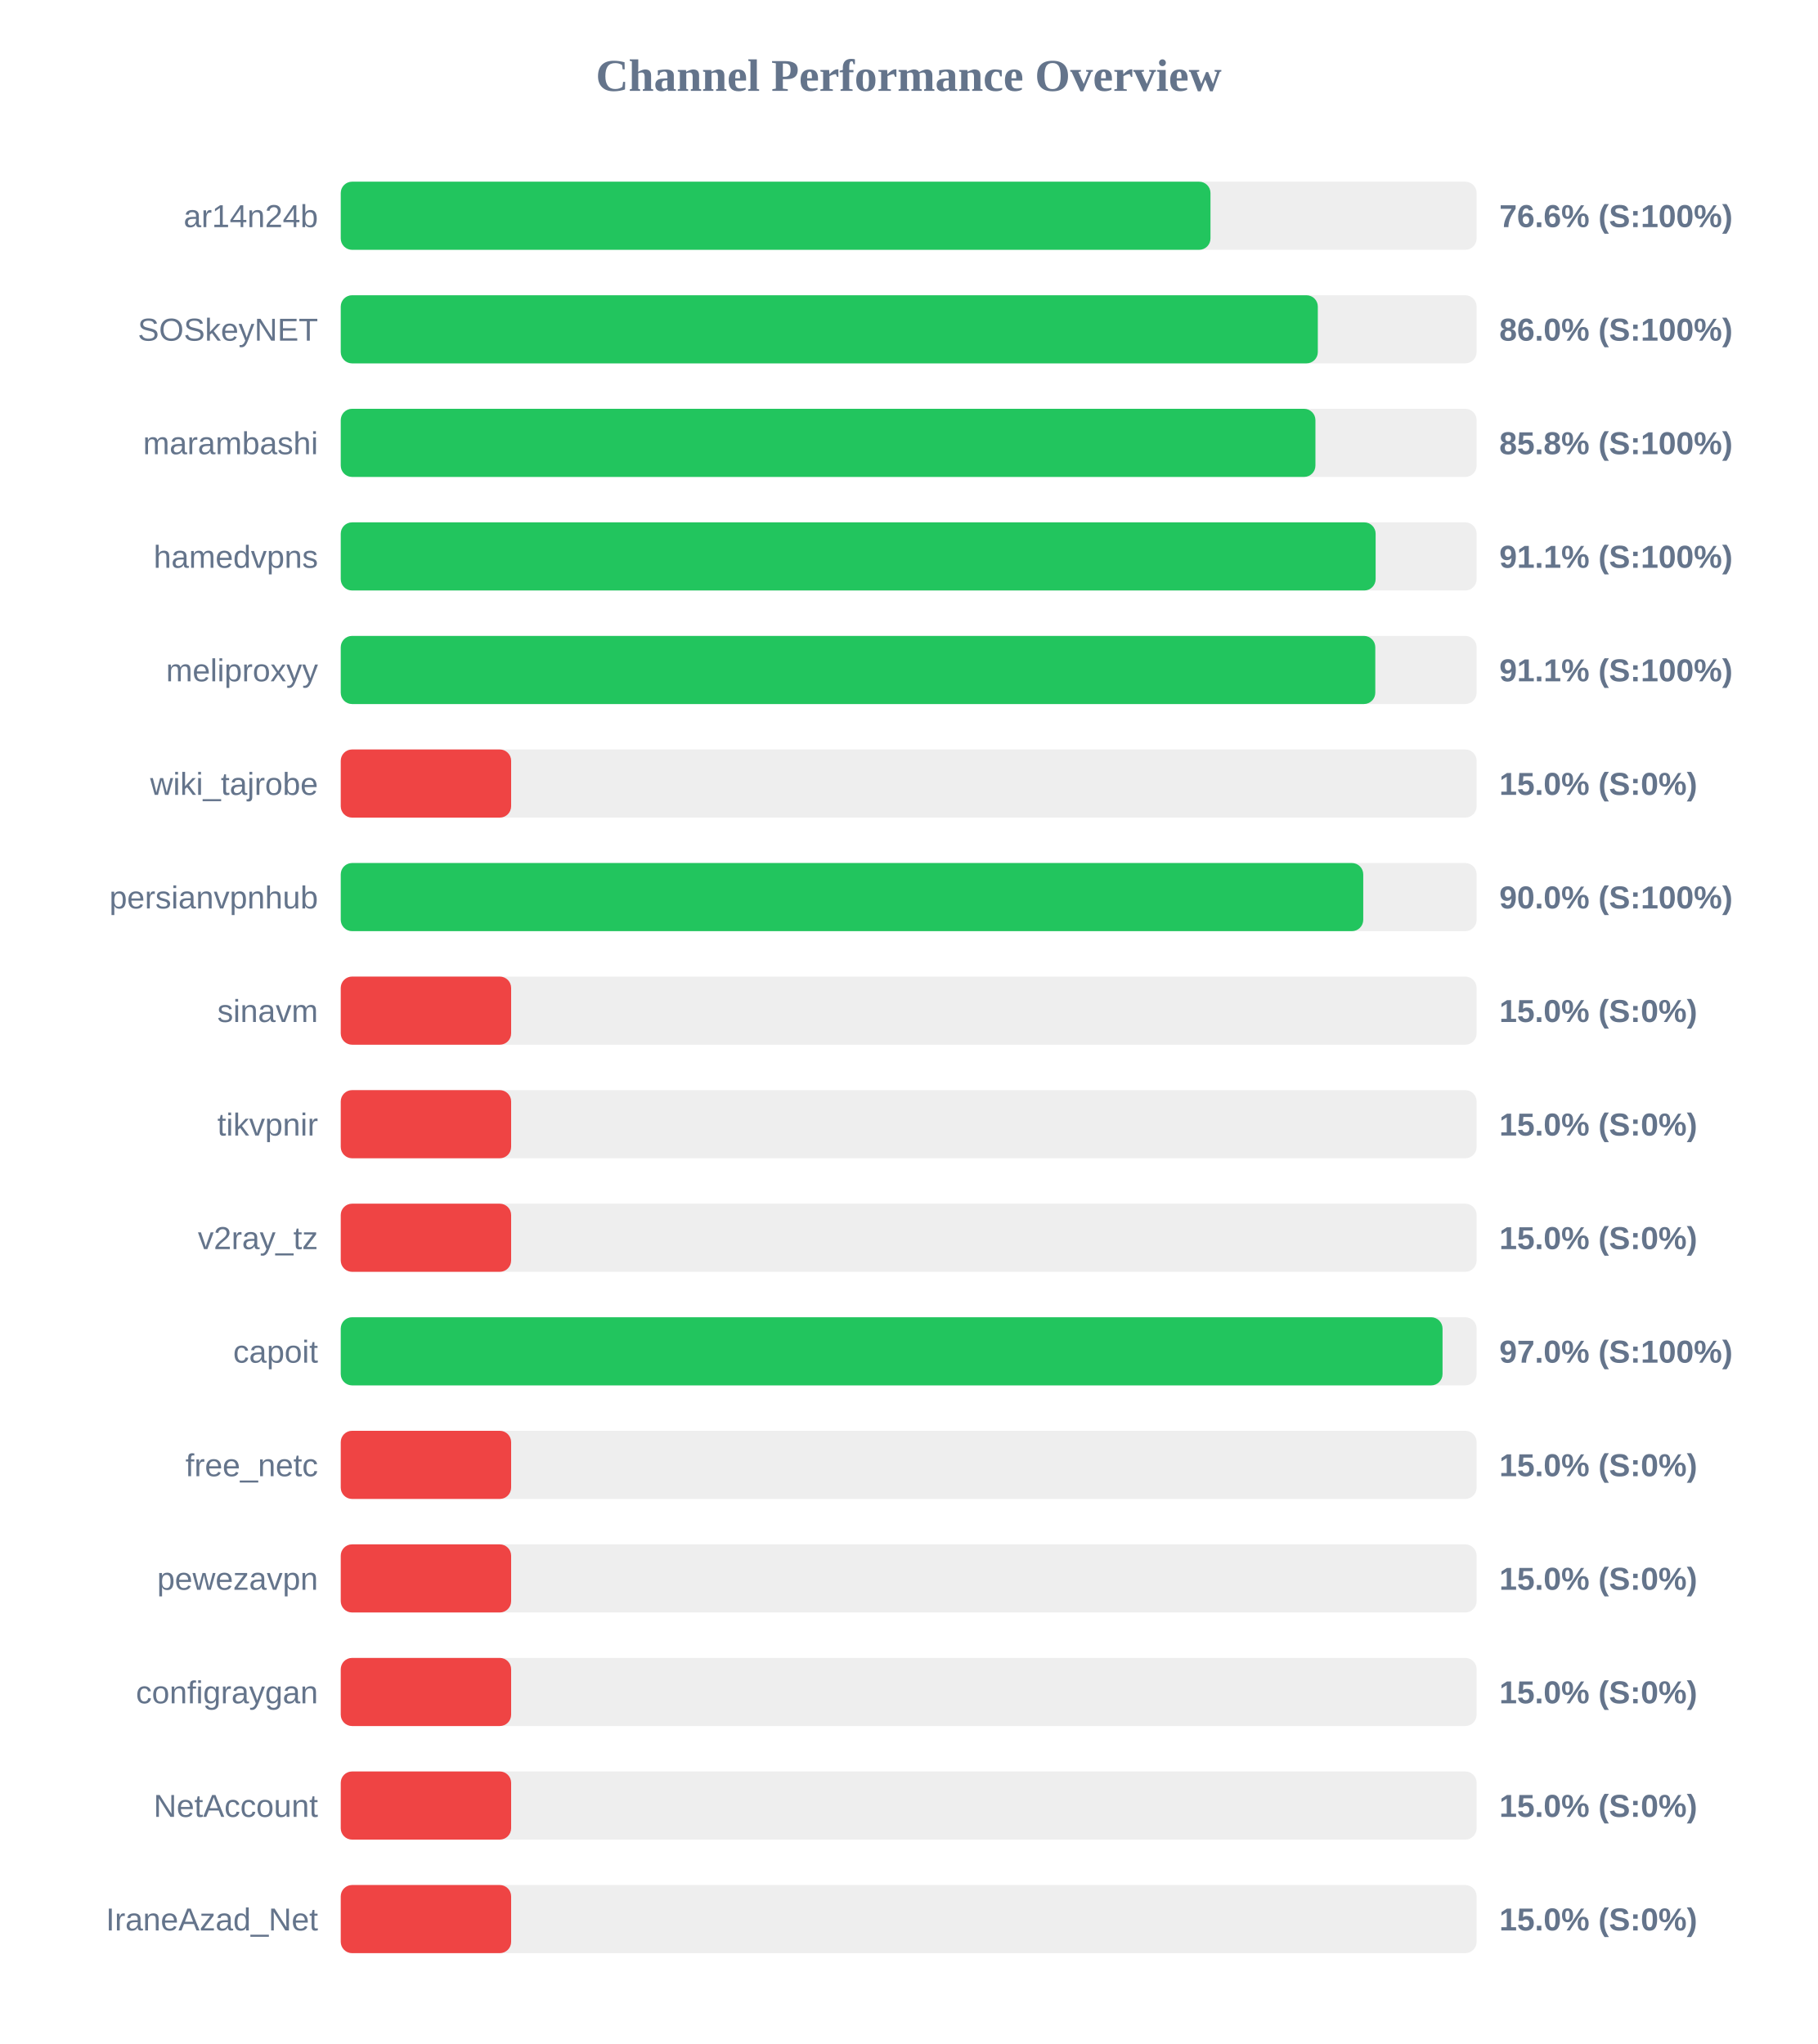
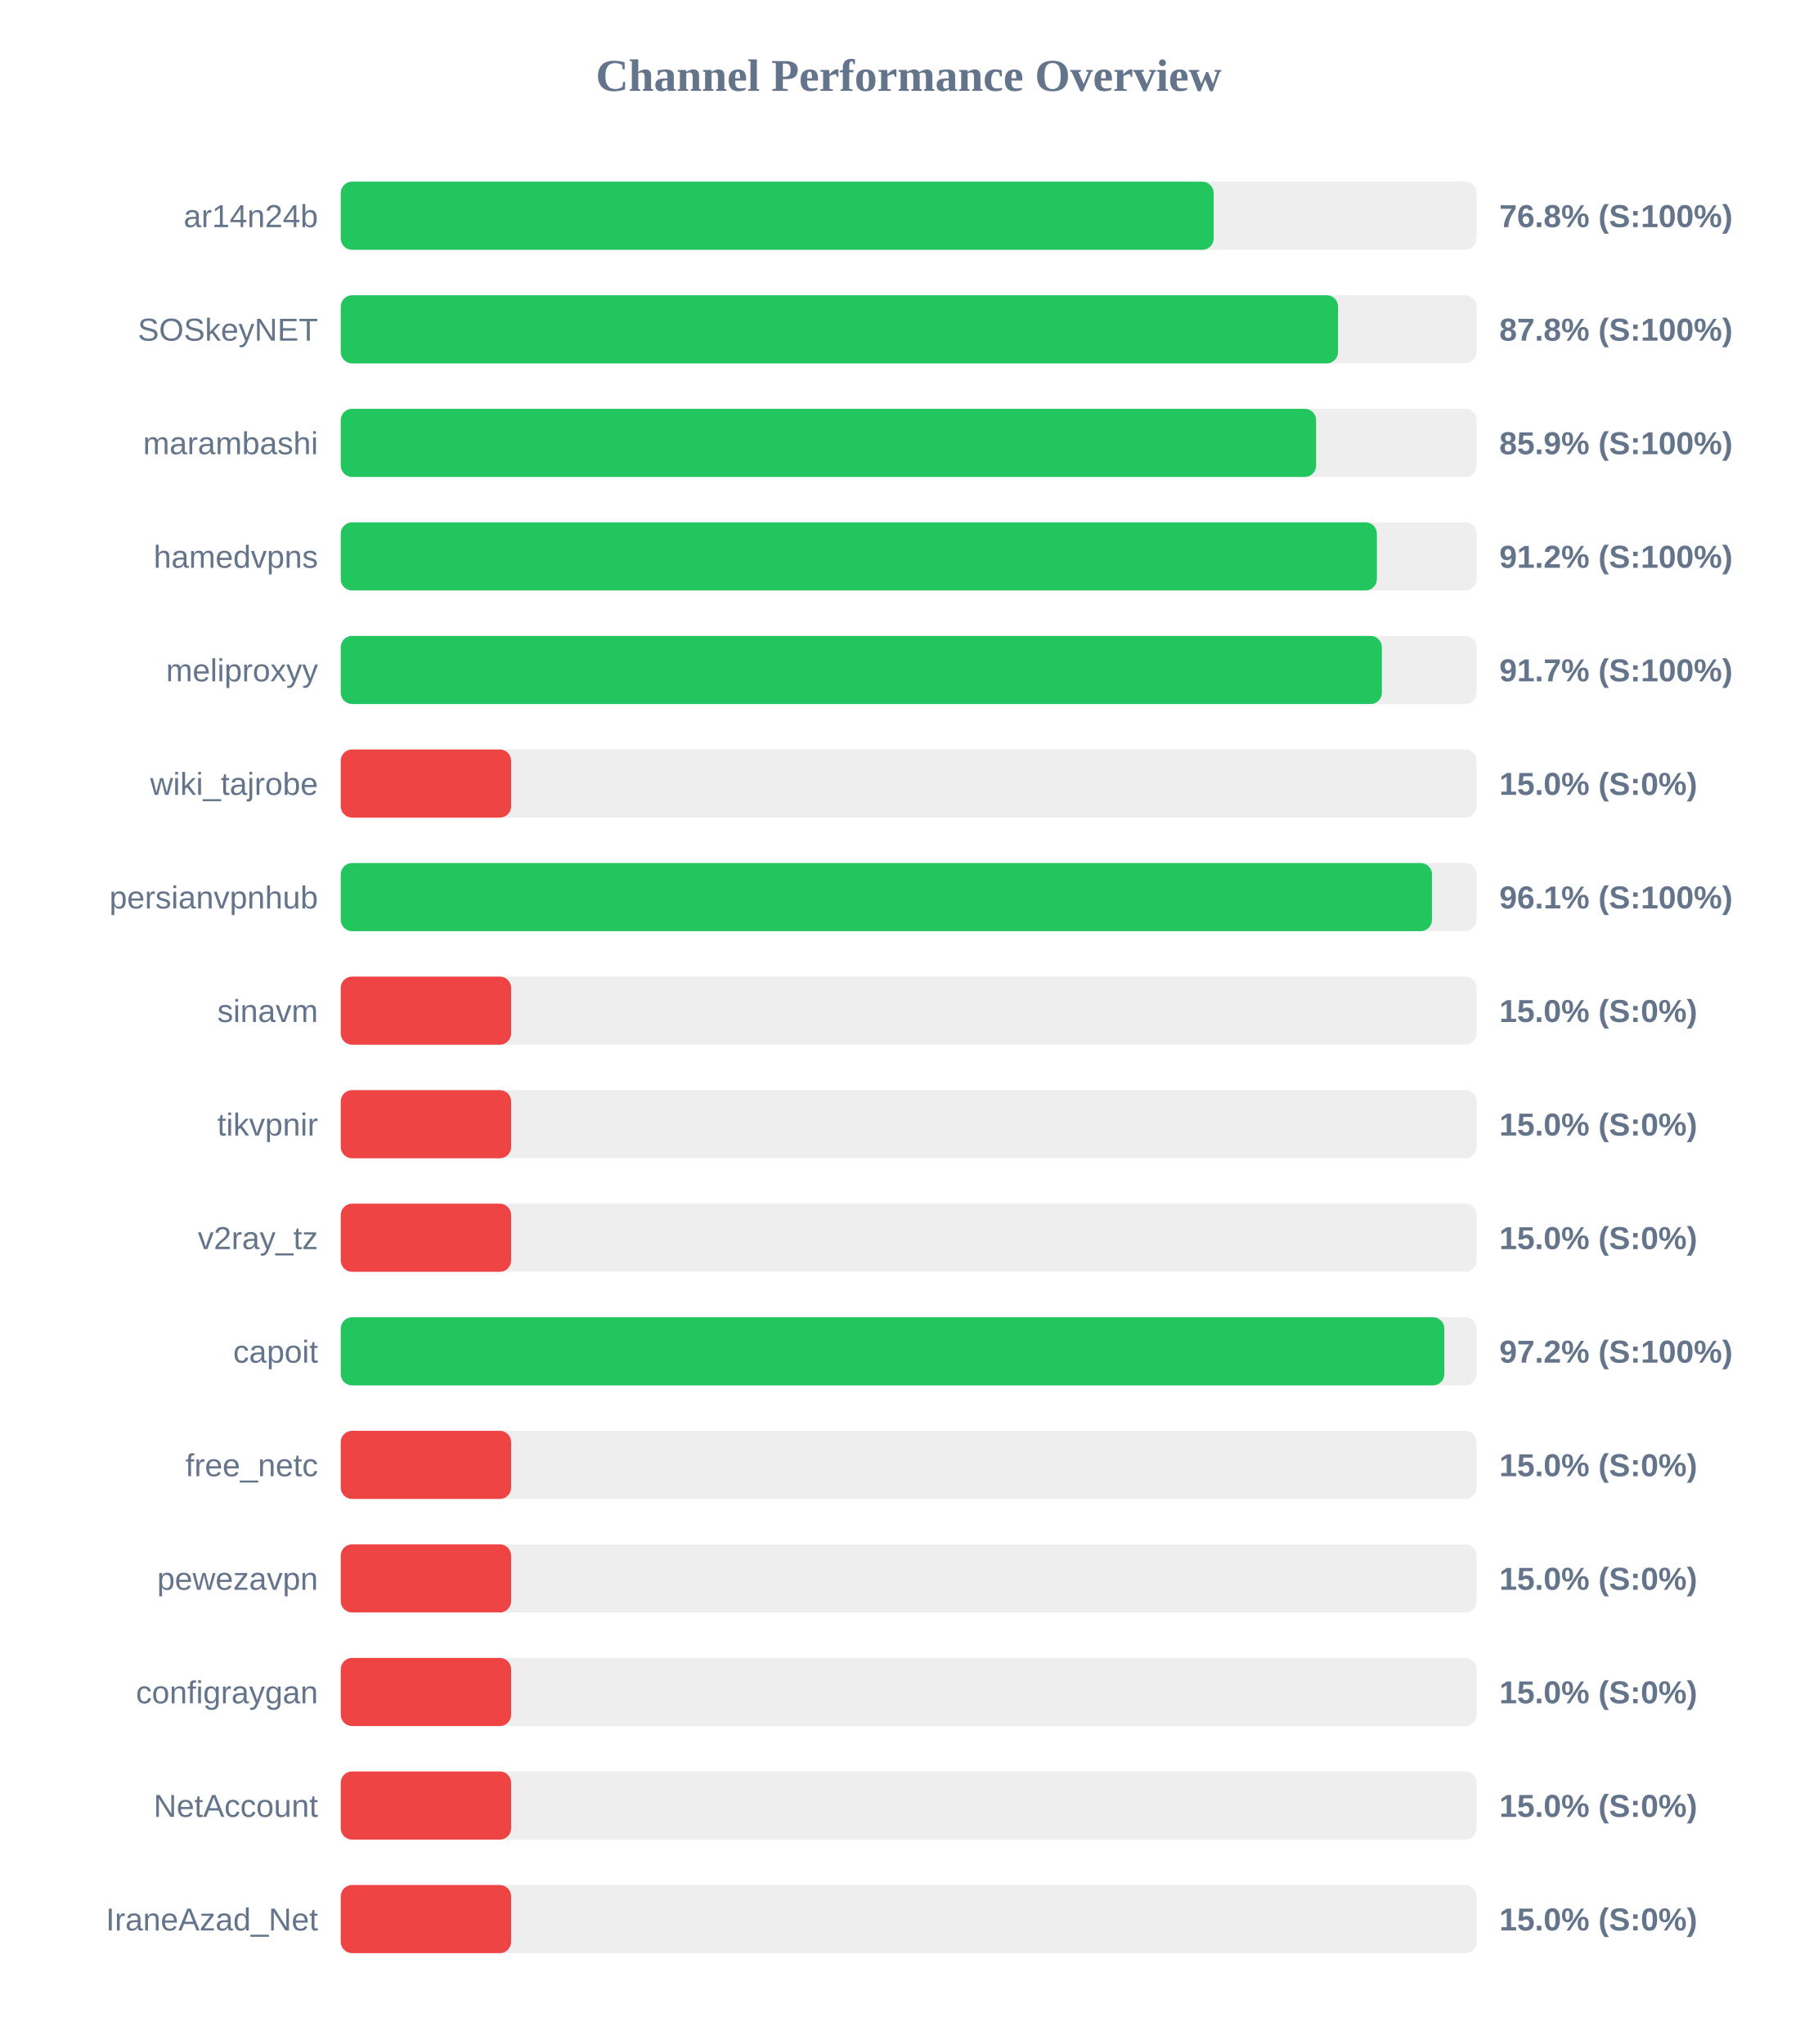
<svg xmlns="http://www.w3.org/2000/svg" width="800" height="900" version="1.1">
  <style>
        .row { font: 14px Arial; fill: #64748b; }
        .score { font: bold 14px Arial; fill: #64748b; }
    </style>
  <text x="400" y="40" text-anchor="middle" font-size="20px" font-weight="bold" fill="#64748b">Channel Performance Overview</text>
  <rect x="150" y="80" width="500" height="30" fill="#eee" rx="5" />
-   <rect x="150" y="80" width="382.85" height="30" fill="#22c55e" rx="5" />
+   <rect x="150" y="80" width="384.25" height="30" fill="#22c55e" rx="5" />
  <text x="140" y="100" text-anchor="end" class="row">ar14n24b</text>
-   <text x="660" y="100" text-anchor="start" class="score">76.6% (S:100%)</text>
+   <text x="660" y="100" text-anchor="start" class="score">76.8% (S:100%)</text>
  <rect x="150" y="130" width="500" height="30" fill="#eee" rx="5" />
-   <rect x="150" y="130" width="430.1" height="30" fill="#22c55e" rx="5" />
+   <rect x="150" y="130" width="439.0" height="30" fill="#22c55e" rx="5" />
  <text x="140" y="150" text-anchor="end" class="row">SOSkeyNET</text>
-   <text x="660" y="150" text-anchor="start" class="score">86.0% (S:100%)</text>
+   <text x="660" y="150" text-anchor="start" class="score">87.8% (S:100%)</text>
  <rect x="150" y="180" width="500" height="30" fill="#eee" rx="5" />
-   <rect x="150" y="180" width="429.05" height="30" fill="#22c55e" rx="5" />
+   <rect x="150" y="180" width="429.35" height="30" fill="#22c55e" rx="5" />
  <text x="140" y="200" text-anchor="end" class="row">marambashi</text>
-   <text x="660" y="200" text-anchor="start" class="score">85.8% (S:100%)</text>
+   <text x="660" y="200" text-anchor="start" class="score">85.9% (S:100%)</text>
  <rect x="150" y="230" width="500" height="30" fill="#eee" rx="5" />
-   <rect x="150" y="230" width="455.55" height="30" fill="#22c55e" rx="5" />
+   <rect x="150" y="230" width="456.1" height="30" fill="#22c55e" rx="5" />
  <text x="140" y="250" text-anchor="end" class="row">hamedvpns</text>
-   <text x="660" y="250" text-anchor="start" class="score">91.1% (S:100%)</text>
+   <text x="660" y="250" text-anchor="start" class="score">91.2% (S:100%)</text>
  <rect x="150" y="280" width="500" height="30" fill="#eee" rx="5" />
-   <rect x="150" y="280" width="455.4" height="30" fill="#22c55e" rx="5" />
+   <rect x="150" y="280" width="458.3" height="30" fill="#22c55e" rx="5" />
  <text x="140" y="300" text-anchor="end" class="row">meliproxyy</text>
-   <text x="660" y="300" text-anchor="start" class="score">91.1% (S:100%)</text>
+   <text x="660" y="300" text-anchor="start" class="score">91.7% (S:100%)</text>
  <rect x="150" y="330" width="500" height="30" fill="#eee" rx="5" />
  <rect x="150" y="330" width="75.0" height="30" fill="#ef4444" rx="5" />
  <text x="140" y="350" text-anchor="end" class="row">wiki_tajrobe</text>
  <text x="660" y="350" text-anchor="start" class="score">15.0% (S:0%)</text>
  <rect x="150" y="380" width="500" height="30" fill="#eee" rx="5" />
-   <rect x="150" y="380" width="450.1" height="30" fill="#22c55e" rx="5" />
+   <rect x="150" y="380" width="480.35" height="30" fill="#22c55e" rx="5" />
  <text x="140" y="400" text-anchor="end" class="row">persianvpnhub</text>
-   <text x="660" y="400" text-anchor="start" class="score">90.0% (S:100%)</text>
+   <text x="660" y="400" text-anchor="start" class="score">96.1% (S:100%)</text>
  <rect x="150" y="430" width="500" height="30" fill="#eee" rx="5" />
  <rect x="150" y="430" width="75.0" height="30" fill="#ef4444" rx="5" />
  <text x="140" y="450" text-anchor="end" class="row">sinavm</text>
  <text x="660" y="450" text-anchor="start" class="score">15.0% (S:0%)</text>
  <rect x="150" y="480" width="500" height="30" fill="#eee" rx="5" />
  <rect x="150" y="480" width="75.0" height="30" fill="#ef4444" rx="5" />
  <text x="140" y="500" text-anchor="end" class="row">tikvpnir</text>
  <text x="660" y="500" text-anchor="start" class="score">15.0% (S:0%)</text>
  <rect x="150" y="530" width="500" height="30" fill="#eee" rx="5" />
  <rect x="150" y="530" width="75.0" height="30" fill="#ef4444" rx="5" />
  <text x="140" y="550" text-anchor="end" class="row">v2ray_tz</text>
  <text x="660" y="550" text-anchor="start" class="score">15.0% (S:0%)</text>
  <rect x="150" y="580" width="500" height="30" fill="#eee" rx="5" />
-   <rect x="150" y="580" width="485.0" height="30" fill="#22c55e" rx="5" />
+   <rect x="150" y="580" width="485.8" height="30" fill="#22c55e" rx="5" />
  <text x="140" y="600" text-anchor="end" class="row">capoit</text>
-   <text x="660" y="600" text-anchor="start" class="score">97.0% (S:100%)</text>
+   <text x="660" y="600" text-anchor="start" class="score">97.2% (S:100%)</text>
  <rect x="150" y="630" width="500" height="30" fill="#eee" rx="5" />
  <rect x="150" y="630" width="75.0" height="30" fill="#ef4444" rx="5" />
  <text x="140" y="650" text-anchor="end" class="row">free_netc</text>
  <text x="660" y="650" text-anchor="start" class="score">15.0% (S:0%)</text>
  <rect x="150" y="680" width="500" height="30" fill="#eee" rx="5" />
  <rect x="150" y="680" width="75.0" height="30" fill="#ef4444" rx="5" />
  <text x="140" y="700" text-anchor="end" class="row">pewezavpn</text>
  <text x="660" y="700" text-anchor="start" class="score">15.0% (S:0%)</text>
  <rect x="150" y="730" width="500" height="30" fill="#eee" rx="5" />
  <rect x="150" y="730" width="75.0" height="30" fill="#ef4444" rx="5" />
  <text x="140" y="750" text-anchor="end" class="row">configraygan</text>
  <text x="660" y="750" text-anchor="start" class="score">15.0% (S:0%)</text>
  <rect x="150" y="780" width="500" height="30" fill="#eee" rx="5" />
  <rect x="150" y="780" width="75.0" height="30" fill="#ef4444" rx="5" />
  <text x="140" y="800" text-anchor="end" class="row">NetAccount</text>
  <text x="660" y="800" text-anchor="start" class="score">15.0% (S:0%)</text>
  <rect x="150" y="830" width="500" height="30" fill="#eee" rx="5" />
  <rect x="150" y="830" width="75.0" height="30" fill="#ef4444" rx="5" />
  <text x="140" y="850" text-anchor="end" class="row">IraneAzad_Net</text>
  <text x="660" y="850" text-anchor="start" class="score">15.0% (S:0%)</text>
</svg>
